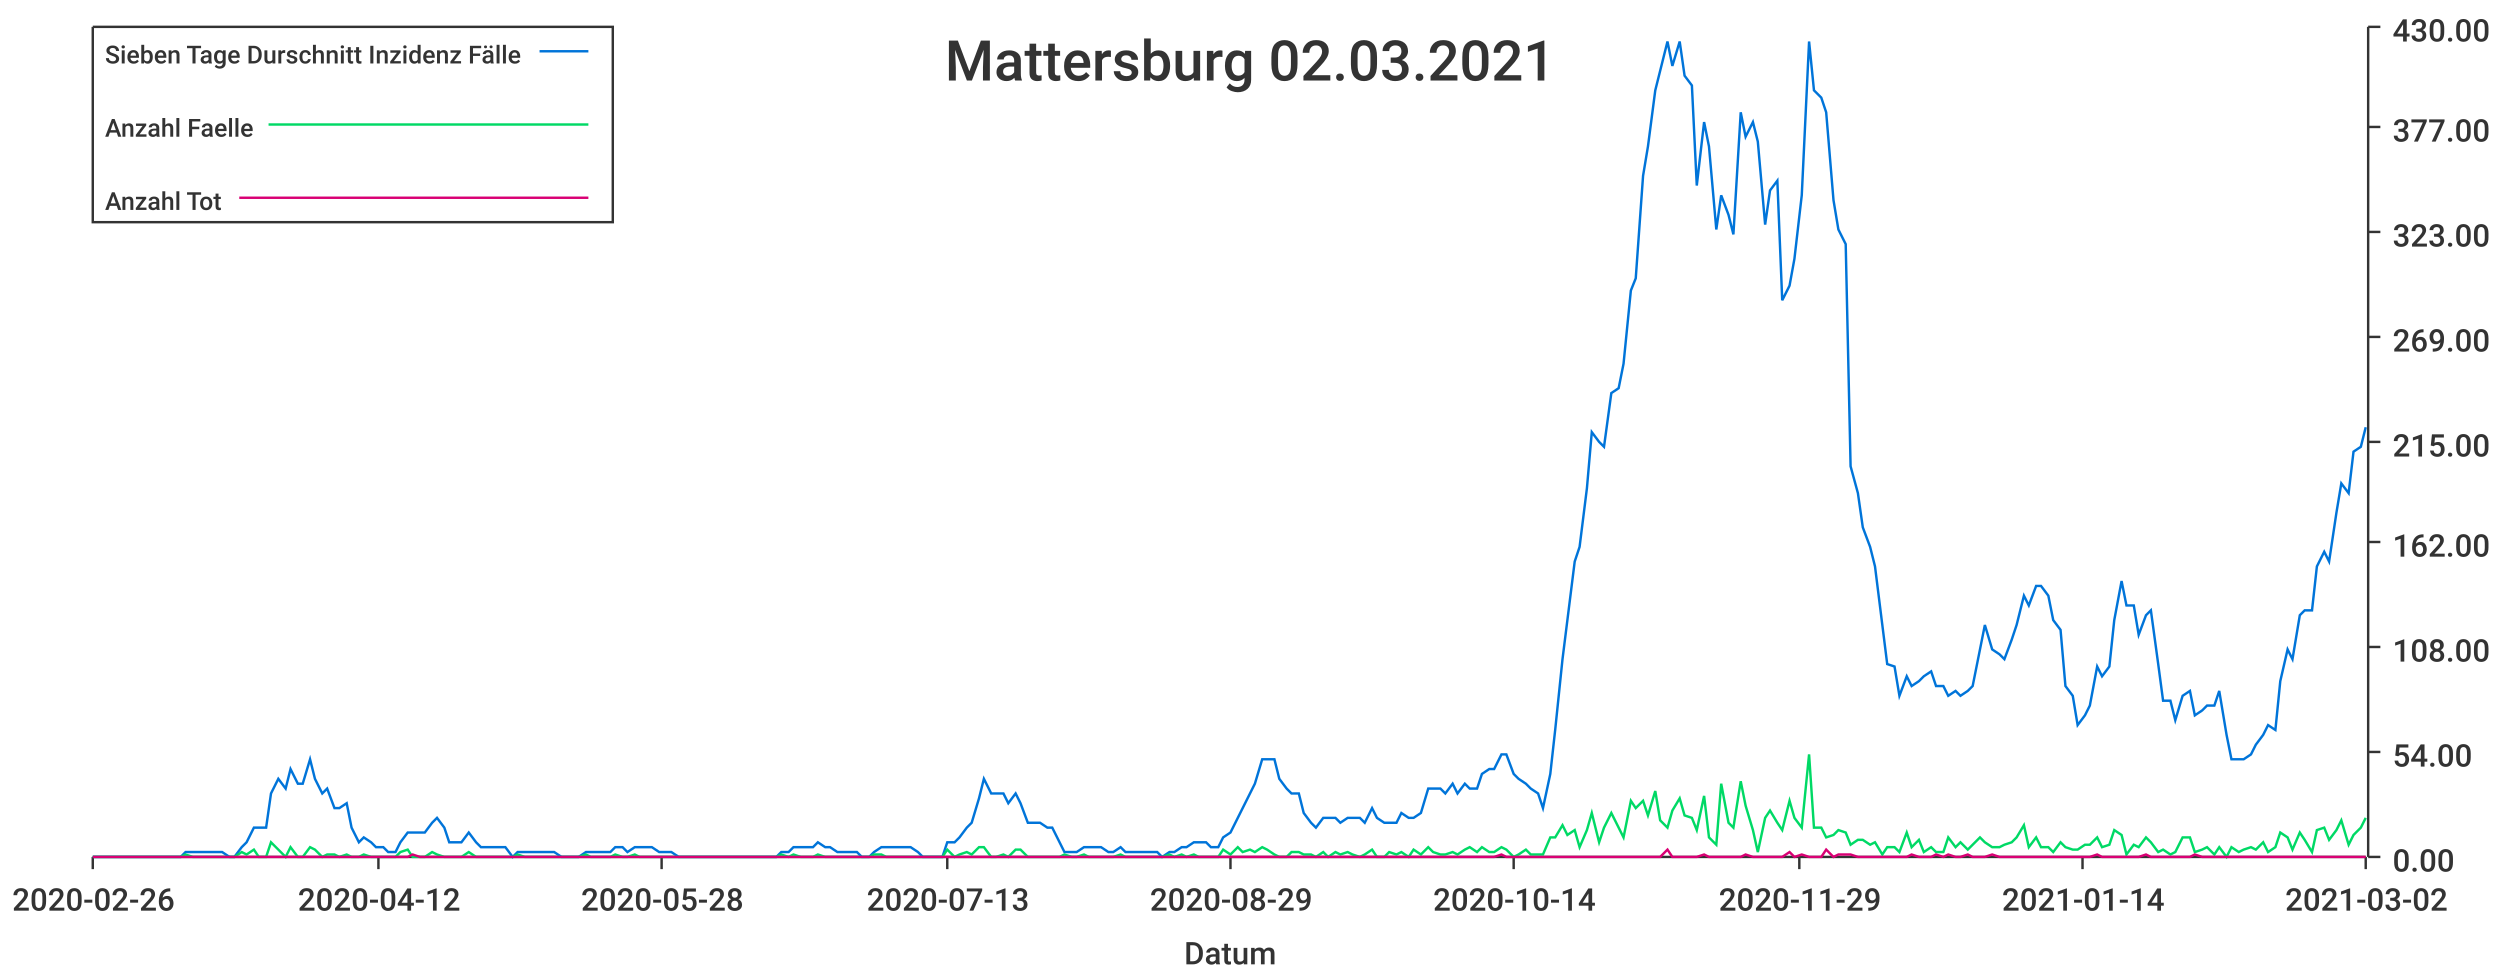
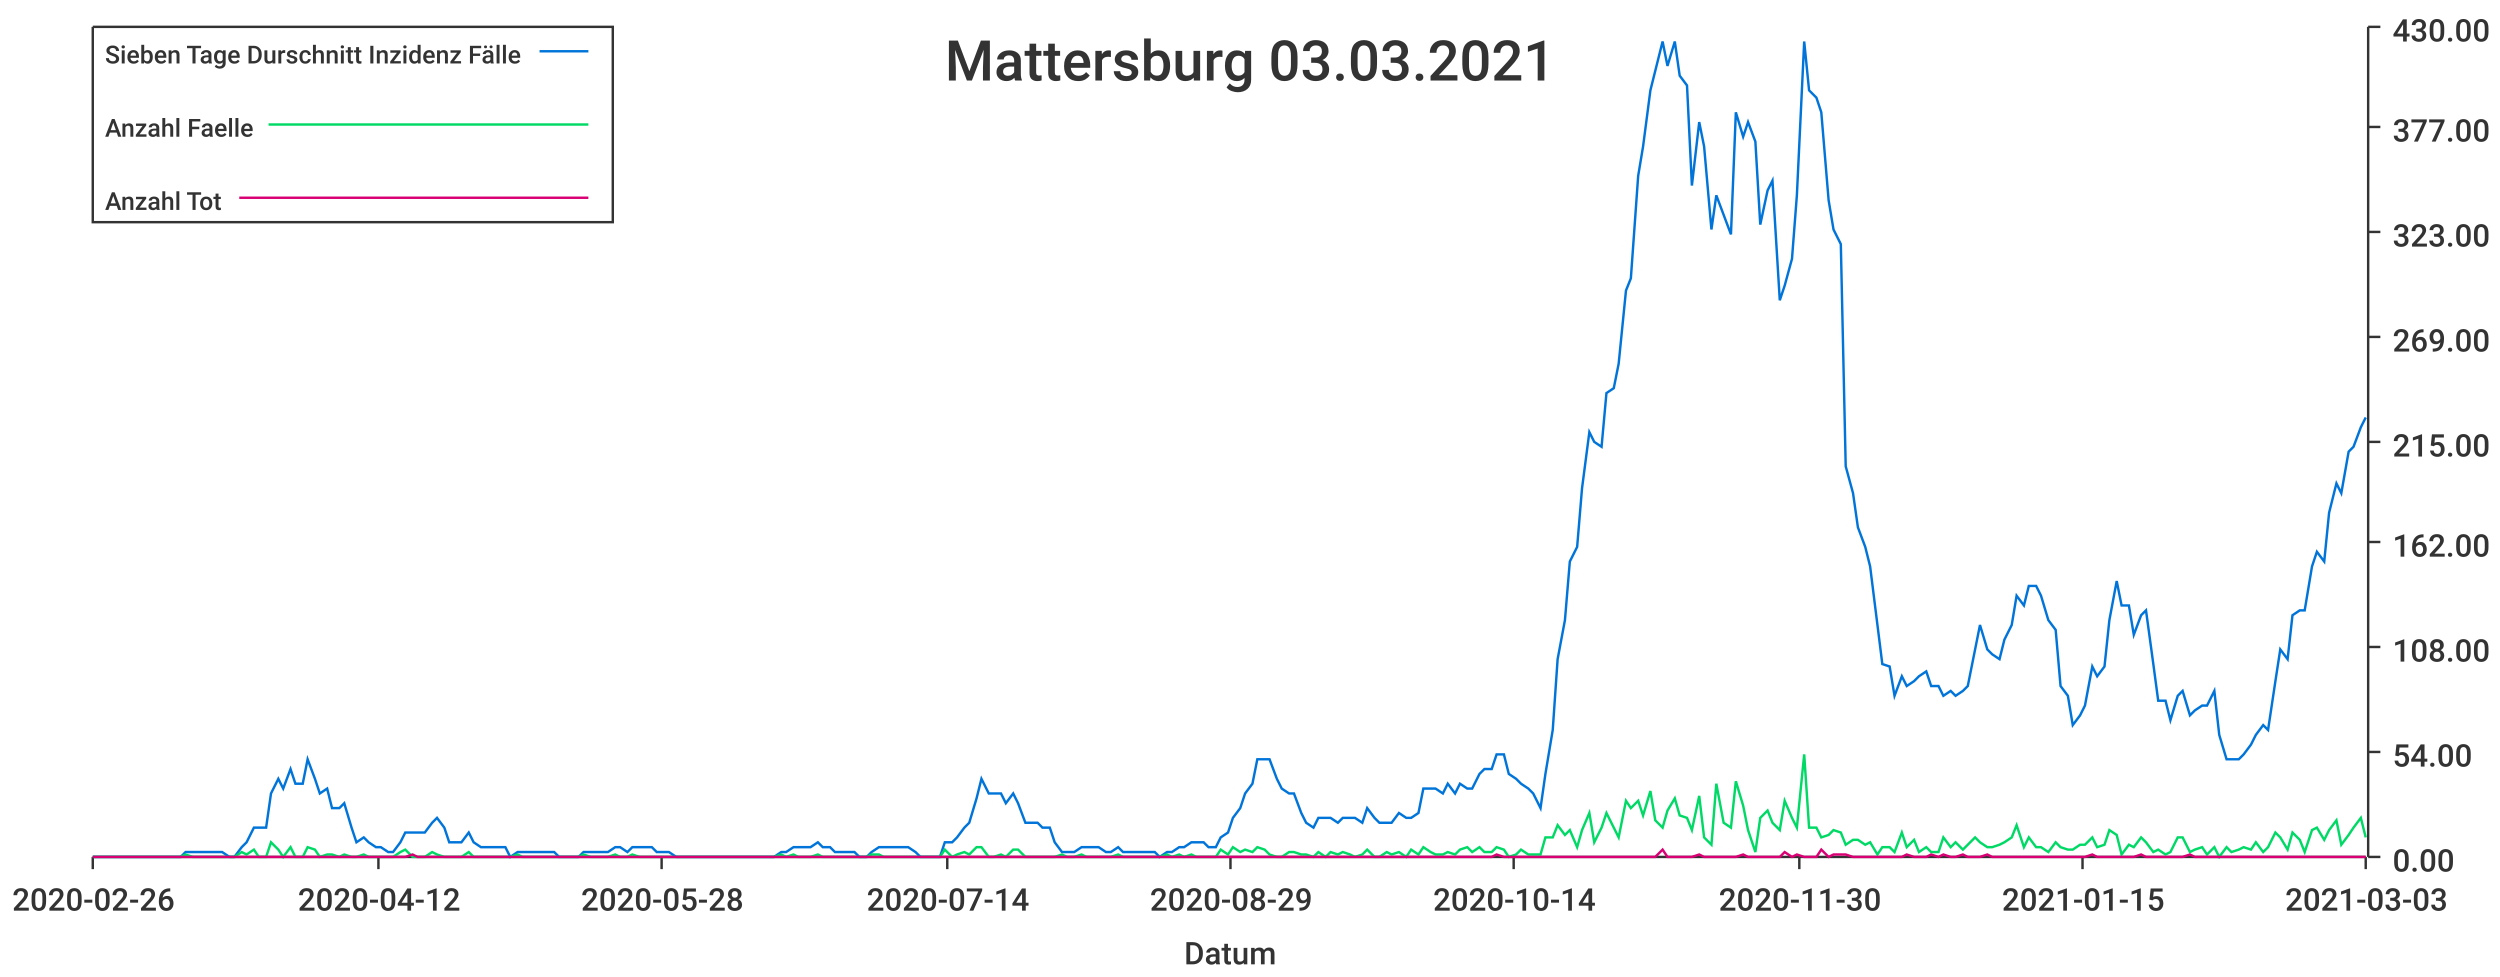
<svg xmlns="http://www.w3.org/2000/svg" width="1024" height="400">\n<path d="M 0 0 L 1024 0 L 1024 400 L 0 400 L 0 0" style="stroke-width:0;stroke:rgba(255,255,255,1.0);fill:rgba(255,255,255,1.0)" />
  <path d="M 38 11 L 969 11 L 969 351 L 38 351 L 38 11" style="stroke-width:0;stroke:rgba(255,255,255,1.0);fill:rgba(255,255,255,1.0)" />
  <path d="M 38 351 L 969 351" style="stroke-width:1;stroke:rgba(51,51,51,1.0);fill:none" />
  <path d="M 38 351 L 38 356" style="stroke-width:1;stroke:rgba(51,51,51,1.0);fill:none" />
  <text x="5" y="373" style="stroke-width:0;stroke:none;fill:rgba(51,51,51,1.0);font-size:12.8px;font-family:'Roboto Medium',sans-serif">2020-02-26</text>
  <path d="M 155 351 L 155 356" style="stroke-width:1;stroke:rgba(51,51,51,1.0);fill:none" />
  <text x="122" y="373" style="stroke-width:0;stroke:none;fill:rgba(51,51,51,1.0);font-size:12.8px;font-family:'Roboto Medium',sans-serif">2020-04-12</text>
  <path d="M 271 351 L 271 356" style="stroke-width:1;stroke:rgba(51,51,51,1.0);fill:none" />
  <text x="238" y="373" style="stroke-width:0;stroke:none;fill:rgba(51,51,51,1.0);font-size:12.8px;font-family:'Roboto Medium',sans-serif">2020-05-28</text>
  <path d="M 388 351 L 388 356" style="stroke-width:1;stroke:rgba(51,51,51,1.0);fill:none" />
-   <text x="355" y="373" style="stroke-width:0;stroke:none;fill:rgba(51,51,51,1.0);font-size:12.8px;font-family:'Roboto Medium',sans-serif">2020-07-13</text>
+   <text x="355" y="373" style="stroke-width:0;stroke:none;fill:rgba(51,51,51,1.0);font-size:12.8px;font-family:'Roboto Medium',sans-serif">2020-07-14</text>
  <path d="M 504 351 L 504 356" style="stroke-width:1;stroke:rgba(51,51,51,1.0);fill:none" />
  <text x="471" y="373" style="stroke-width:0;stroke:none;fill:rgba(51,51,51,1.0);font-size:12.8px;font-family:'Roboto Medium',sans-serif">2020-08-29</text>
  <path d="M 620 351 L 620 356" style="stroke-width:1;stroke:rgba(51,51,51,1.0);fill:none" />
  <text x="587" y="373" style="stroke-width:0;stroke:none;fill:rgba(51,51,51,1.0);font-size:12.8px;font-family:'Roboto Medium',sans-serif">2020-10-14</text>
  <path d="M 737 351 L 737 356" style="stroke-width:1;stroke:rgba(51,51,51,1.0);fill:none" />
-   <text x="704" y="373" style="stroke-width:0;stroke:none;fill:rgba(51,51,51,1.0);font-size:12.8px;font-family:'Roboto Medium',sans-serif">2020-11-29</text>
+   <text x="704" y="373" style="stroke-width:0;stroke:none;fill:rgba(51,51,51,1.0);font-size:12.8px;font-family:'Roboto Medium',sans-serif">2020-11-30</text>
  <path d="M 853 351 L 853 356" style="stroke-width:1;stroke:rgba(51,51,51,1.0);fill:none" />
-   <text x="820" y="373" style="stroke-width:0;stroke:none;fill:rgba(51,51,51,1.0);font-size:12.8px;font-family:'Roboto Medium',sans-serif">2021-01-14</text>
+   <text x="820" y="373" style="stroke-width:0;stroke:none;fill:rgba(51,51,51,1.0);font-size:12.8px;font-family:'Roboto Medium',sans-serif">2021-01-15</text>
  <path d="M 969 351 L 969 356" style="stroke-width:1;stroke:rgba(51,51,51,1.0);fill:none" />
-   <text x="936" y="373" style="stroke-width:0;stroke:none;fill:rgba(51,51,51,1.0);font-size:12.8px;font-family:'Roboto Medium',sans-serif">2021-03-02</text>
+   <text x="936" y="373" style="stroke-width:0;stroke:none;fill:rgba(51,51,51,1.0);font-size:12.8px;font-family:'Roboto Medium',sans-serif">2021-03-03</text>
  <text x="485" y="395" style="stroke-width:0;stroke:none;fill:rgba(51,51,51,1.0);font-size:12.8px;font-family:'Roboto Medium',sans-serif">Datum</text>
  <path d="M 970 351 L 970 11" style="stroke-width:1;stroke:rgba(51,51,51,1.0);fill:none" />
  <path d="M 970 351 L 975 351" style="stroke-width:1;stroke:rgba(51,51,51,1.0);fill:none" />
  <text x="980" y="357" style="stroke-width:0;stroke:none;fill:rgba(51,51,51,1.0);font-size:12.8px;font-family:'Roboto Medium',sans-serif">0.00</text>
  <path d="M 970 308 L 975 308" style="stroke-width:1;stroke:rgba(51,51,51,1.0);fill:none" />
  <text x="980" y="314" style="stroke-width:0;stroke:none;fill:rgba(51,51,51,1.0);font-size:12.8px;font-family:'Roboto Medium',sans-serif">54.00</text>
  <path d="M 970 265 L 975 265" style="stroke-width:1;stroke:rgba(51,51,51,1.0);fill:none" />
  <text x="980" y="271" style="stroke-width:0;stroke:none;fill:rgba(51,51,51,1.0);font-size:12.8px;font-family:'Roboto Medium',sans-serif">108.00</text>
  <path d="M 970 222 L 975 222" style="stroke-width:1;stroke:rgba(51,51,51,1.0);fill:none" />
  <text x="980" y="228" style="stroke-width:0;stroke:none;fill:rgba(51,51,51,1.0);font-size:12.8px;font-family:'Roboto Medium',sans-serif">162.00</text>
  <path d="M 970 181 L 975 181" style="stroke-width:1;stroke:rgba(51,51,51,1.0);fill:none" />
  <text x="980" y="187" style="stroke-width:0;stroke:none;fill:rgba(51,51,51,1.0);font-size:12.8px;font-family:'Roboto Medium',sans-serif">215.00</text>
  <path d="M 970 138 L 975 138" style="stroke-width:1;stroke:rgba(51,51,51,1.0);fill:none" />
  <text x="980" y="144" style="stroke-width:0;stroke:none;fill:rgba(51,51,51,1.0);font-size:12.8px;font-family:'Roboto Medium',sans-serif">269.00</text>
  <path d="M 970 95 L 975 95" style="stroke-width:1;stroke:rgba(51,51,51,1.0);fill:none" />
  <text x="980" y="101" style="stroke-width:0;stroke:none;fill:rgba(51,51,51,1.0);font-size:12.8px;font-family:'Roboto Medium',sans-serif">323.00</text>
  <path d="M 970 52 L 975 52" style="stroke-width:1;stroke:rgba(51,51,51,1.0);fill:none" />
  <text x="980" y="58" style="stroke-width:0;stroke:none;fill:rgba(51,51,51,1.0);font-size:12.8px;font-family:'Roboto Medium',sans-serif">377.00</text>
  <path d="M 970 11 L 975 11" style="stroke-width:1;stroke:rgba(51,51,51,1.0);fill:none" />
  <text x="980" y="17" style="stroke-width:0;stroke:none;fill:rgba(51,51,51,1.0);font-size:12.8px;font-family:'Roboto Medium',sans-serif">430.00</text>
-   <path d="M 38 351 L 41 351 L 44 351 L 46 351 L 49 351 L 51 351 L 54 351 L 56 351 L 59 351 L 61 351 L 64 351 L 66 351 L 69 351 L 71 351 L 74 351 L 76 349 L 79 349 L 81 349 L 84 349 L 86 349 L 89 349 L 91 349 L 94 351 L 96 351 L 99 347 L 101 345 L 104 339 L 106 339 L 109 339 L 111 325 L 114 319 L 117 323 L 119 315 L 122 321 L 124 321 L 127 311 L 129 319 L 132 325 L 134 323 L 137 331 L 139 331 L 142 329 L 144 339 L 147 345 L 149 343 L 152 345 L 154 347 L 157 347 L 159 349 L 162 349 L 164 345 L 167 341 L 169 341 L 172 341 L 174 341 L 177 337 L 179 335 L 182 339 L 184 345 L 187 345 L 189 345 L 192 341 L 195 345 L 197 347 L 200 347 L 202 347 L 205 347 L 207 347 L 210 351 L 212 349 L 215 349 L 217 349 L 220 349 L 222 349 L 225 349 L 227 349 L 230 351 L 232 351 L 235 351 L 237 351 L 240 349 L 242 349 L 245 349 L 247 349 L 250 349 L 252 347 L 255 347 L 257 349 L 260 347 L 262 347 L 265 347 L 267 347 L 270 349 L 273 349 L 275 349 L 278 351 L 280 351 L 283 351 L 285 351 L 288 351 L 290 351 L 293 351 L 295 351 L 298 351 L 300 351 L 303 351 L 305 351 L 308 351 L 310 351 L 313 351 L 315 351 L 318 351 L 320 349 L 323 349 L 325 347 L 328 347 L 330 347 L 333 347 L 335 345 L 338 347 L 340 347 L 343 349 L 345 349 L 348 349 L 351 349 L 353 351 L 356 351 L 358 349 L 361 347 L 363 347 L 366 347 L 368 347 L 371 347 L 373 347 L 376 349 L 378 351 L 381 351 L 383 351 L 386 351 L 388 345 L 391 345 L 393 343 L 396 339 L 398 337 L 401 327 L 403 319 L 406 325 L 408 325 L 411 325 L 413 329 L 416 325 L 418 329 L 421 337 L 423 337 L 426 337 L 429 339 L 431 339 L 434 345 L 436 349 L 439 349 L 441 349 L 444 347 L 446 347 L 449 347 L 451 347 L 454 349 L 456 349 L 459 347 L 461 349 L 464 349 L 466 349 L 469 349 L 471 349 L 474 349 L 476 351 L 479 349 L 481 349 L 484 347 L 486 347 L 489 345 L 491 345 L 494 345 L 496 347 L 499 347 L 501 343 L 504 341 L 507 335 L 509 331 L 512 325 L 514 321 L 517 311 L 519 311 L 522 311 L 524 319 L 527 323 L 529 325 L 532 325 L 534 333 L 537 337 L 539 339 L 542 335 L 544 335 L 547 335 L 549 337 L 552 335 L 554 335 L 557 335 L 559 337 L 562 331 L 564 335 L 567 337 L 569 337 L 572 337 L 574 333 L 577 335 L 579 335 L 582 333 L 585 323 L 587 323 L 590 323 L 592 325 L 595 321 L 597 325 L 600 321 L 602 323 L 605 323 L 607 317 L 610 315 L 612 315 L 615 309 L 617 309 L 620 317 L 622 319 L 625 321 L 627 323 L 630 325 L 632 331 L 635 317 L 637 299 L 640 270 L 642 254 L 645 230 L 647 224 L 650 200 L 652 177 L 655 181 L 657 183 L 660 161 L 663 159 L 665 149 L 668 119 L 670 114 L 673 72 L 675 60 L 678 37 L 680 29 L 683 17 L 685 27 L 688 17 L 690 31 L 693 35 L 695 76 L 698 50 L 700 60 L 703 94 L 705 80 L 708 88 L 710 96 L 713 46 L 715 56 L 718 50 L 720 58 L 723 92 L 725 78 L 728 74 L 730 123 L 733 117 L 735 106 L 738 80 L 741 17 L 743 37 L 746 40 L 748 46 L 751 82 L 753 94 L 756 100 L 758 191 L 761 202 L 763 216 L 766 224 L 768 232 L 771 256 L 773 272 L 776 273 L 778 285 L 781 277 L 783 281 L 786 279 L 788 277 L 791 275 L 793 281 L 796 281 L 798 285 L 801 283 L 803 285 L 806 283 L 808 281 L 811 266 L 813 256 L 816 266 L 819 268 L 821 270 L 824 262 L 826 256 L 829 244 L 831 248 L 834 240 L 836 240 L 839 244 L 841 254 L 844 258 L 846 281 L 849 285 L 851 297 L 854 293 L 856 289 L 859 273 L 861 277 L 864 273 L 866 254 L 869 238 L 871 248 L 874 248 L 876 260 L 879 252 L 881 250 L 884 272 L 886 287 L 889 287 L 891 295 L 894 285 L 897 283 L 899 293 L 902 291 L 904 289 L 907 289 L 909 283 L 912 301 L 914 311 L 917 311 L 919 311 L 922 309 L 924 305 L 927 301 L 929 297 L 932 299 L 934 279 L 937 266 L 939 270 L 942 252 L 944 250 L 947 250 L 949 232 L 952 226 L 954 230 L 957 210 L 959 198 L 962 202 L 964 185 L 967 183 L 969 175" style="stroke-width:1;stroke:rgba(0,116,217,1.0);fill:none" />
-   <path d="M 38 351 L 41 351 L 44 351 L 46 351 L 49 351 L 51 351 L 54 351 L 56 351 L 59 351 L 61 351 L 64 351 L 66 351 L 69 351 L 71 351 L 74 351 L 76 350 L 79 351 L 81 351 L 84 351 L 86 351 L 89 351 L 91 351 L 94 351 L 96 351 L 99 349 L 101 350 L 104 348 L 106 351 L 109 351 L 111 345 L 114 348 L 117 351 L 119 347 L 122 351 L 124 351 L 127 347 L 129 348 L 132 351 L 134 350 L 137 350 L 139 351 L 142 350 L 144 351 L 147 351 L 149 350 L 152 351 L 154 351 L 157 351 L 159 351 L 162 351 L 164 349 L 167 348 L 169 351 L 172 351 L 174 351 L 177 349 L 179 350 L 182 351 L 184 351 L 187 351 L 189 351 L 192 349 L 195 351 L 197 351 L 200 351 L 202 351 L 205 351 L 207 351 L 210 351 L 212 350 L 215 351 L 217 351 L 220 351 L 222 351 L 225 351 L 227 351 L 230 351 L 232 351 L 235 351 L 237 351 L 240 350 L 242 351 L 245 351 L 247 351 L 250 351 L 252 350 L 255 351 L 257 351 L 260 350 L 262 351 L 265 351 L 267 351 L 270 351 L 273 351 L 275 351 L 278 351 L 280 351 L 283 351 L 285 351 L 288 351 L 290 351 L 293 351 L 295 351 L 298 351 L 300 351 L 303 351 L 305 351 L 308 351 L 310 351 L 313 351 L 315 351 L 318 351 L 320 350 L 323 351 L 325 350 L 328 351 L 330 351 L 333 351 L 335 350 L 338 351 L 340 351 L 343 351 L 345 351 L 348 351 L 351 351 L 353 351 L 356 351 L 358 350 L 361 350 L 363 351 L 366 351 L 368 351 L 371 351 L 373 351 L 376 351 L 378 351 L 381 351 L 383 351 L 386 351 L 388 348 L 391 351 L 393 350 L 396 349 L 398 350 L 401 347 L 403 347 L 406 351 L 408 351 L 411 350 L 413 351 L 416 348 L 418 348 L 421 351 L 423 351 L 426 351 L 429 351 L 431 351 L 434 351 L 436 350 L 439 351 L 441 351 L 444 350 L 446 351 L 449 351 L 451 351 L 454 351 L 456 351 L 459 350 L 461 351 L 464 351 L 466 351 L 469 351 L 471 351 L 474 351 L 476 351 L 479 350 L 481 351 L 484 350 L 486 351 L 489 350 L 491 351 L 494 351 L 496 351 L 499 351 L 501 348 L 504 350 L 507 347 L 509 349 L 512 348 L 514 349 L 517 347 L 519 348 L 522 350 L 524 351 L 527 351 L 529 349 L 532 349 L 534 350 L 537 350 L 539 351 L 542 349 L 544 351 L 547 349 L 549 350 L 552 349 L 554 350 L 557 351 L 559 350 L 562 348 L 564 351 L 567 351 L 569 349 L 572 350 L 574 349 L 577 351 L 579 348 L 582 350 L 585 347 L 587 349 L 590 350 L 592 350 L 595 349 L 597 350 L 600 348 L 602 347 L 605 349 L 607 347 L 610 349 L 612 349 L 615 347 L 617 348 L 620 351 L 622 350 L 625 348 L 627 350 L 630 350 L 632 350 L 635 343 L 637 343 L 640 338 L 642 342 L 645 340 L 647 347 L 650 340 L 652 333 L 655 345 L 657 339 L 660 333 L 663 339 L 665 343 L 668 328 L 670 331 L 673 328 L 675 334 L 678 324 L 680 336 L 683 339 L 685 332 L 688 327 L 690 334 L 693 335 L 695 340 L 698 326 L 700 343 L 703 346 L 705 321 L 708 337 L 710 339 L 713 320 L 715 330 L 718 340 L 720 349 L 723 335 L 725 332 L 728 337 L 730 340 L 733 328 L 735 335 L 738 339 L 741 309 L 743 339 L 746 339 L 748 343 L 751 342 L 753 340 L 756 341 L 758 346 L 761 344 L 763 344 L 766 346 L 768 345 L 771 350 L 773 347 L 776 347 L 778 349 L 781 341 L 783 347 L 786 344 L 788 349 L 791 347 L 793 349 L 796 349 L 798 343 L 801 347 L 803 345 L 806 348 L 808 346 L 811 343 L 813 345 L 816 347 L 819 347 L 821 346 L 824 345 L 826 343 L 829 338 L 831 347 L 834 343 L 836 347 L 839 347 L 841 349 L 844 345 L 846 347 L 849 348 L 851 348 L 854 346 L 856 346 L 859 343 L 861 347 L 864 346 L 866 340 L 869 342 L 871 350 L 874 346 L 876 347 L 879 343 L 881 345 L 884 349 L 886 348 L 889 350 L 891 349 L 894 343 L 897 343 L 899 349 L 902 348 L 904 347 L 907 350 L 909 347 L 912 351 L 914 347 L 917 349 L 919 348 L 922 347 L 924 348 L 927 345 L 929 349 L 932 347 L 934 341 L 937 343 L 939 348 L 942 341 L 944 344 L 947 349 L 949 340 L 952 339 L 954 344 L 957 340 L 959 336 L 962 346 L 964 342 L 967 339 L 969 335" style="stroke-width:1;stroke:rgba(0,217,101,1.0);fill:none" />
-   <path d="M 38 351 L 41 351 L 44 351 L 46 351 L 49 351 L 51 351 L 54 351 L 56 351 L 59 351 L 61 351 L 64 351 L 66 351 L 69 351 L 71 351 L 74 351 L 76 351 L 79 351 L 81 351 L 84 351 L 86 351 L 89 351 L 91 351 L 94 351 L 96 351 L 99 351 L 101 351 L 104 351 L 106 351 L 109 351 L 111 351 L 114 351 L 117 351 L 119 351 L 122 351 L 124 351 L 127 351 L 129 351 L 132 351 L 134 351 L 137 351 L 139 351 L 142 351 L 144 351 L 147 351 L 149 351 L 152 351 L 154 351 L 157 351 L 159 351 L 162 351 L 164 351 L 167 351 L 169 350 L 172 351 L 174 351 L 177 351 L 179 351 L 182 351 L 184 351 L 187 351 L 189 351 L 192 351 L 195 351 L 197 351 L 200 351 L 202 351 L 205 351 L 207 351 L 210 351 L 212 351 L 215 351 L 217 351 L 220 351 L 222 351 L 225 351 L 227 351 L 230 351 L 232 351 L 235 351 L 237 351 L 240 351 L 242 351 L 245 351 L 247 351 L 250 351 L 252 351 L 255 351 L 257 351 L 260 351 L 262 351 L 265 351 L 267 351 L 270 351 L 273 351 L 275 351 L 278 351 L 280 351 L 283 351 L 285 351 L 288 351 L 290 351 L 293 351 L 295 351 L 298 351 L 300 351 L 303 351 L 305 351 L 308 351 L 310 351 L 313 351 L 315 351 L 318 351 L 320 351 L 323 351 L 325 351 L 328 351 L 330 351 L 333 351 L 335 351 L 338 351 L 340 351 L 343 351 L 345 351 L 348 351 L 351 351 L 353 351 L 356 351 L 358 351 L 361 351 L 363 351 L 366 351 L 368 351 L 371 351 L 373 351 L 376 351 L 378 351 L 381 351 L 383 351 L 386 351 L 388 351 L 391 351 L 393 351 L 396 351 L 398 351 L 401 351 L 403 351 L 406 351 L 408 351 L 411 351 L 413 351 L 416 351 L 418 351 L 421 351 L 423 351 L 426 351 L 429 351 L 431 351 L 434 351 L 436 351 L 439 351 L 441 351 L 444 351 L 446 351 L 449 351 L 451 351 L 454 351 L 456 351 L 459 351 L 461 351 L 464 351 L 466 351 L 469 351 L 471 351 L 474 351 L 476 351 L 479 351 L 481 351 L 484 351 L 486 351 L 489 351 L 491 351 L 494 351 L 496 351 L 499 351 L 501 351 L 504 351 L 507 351 L 509 351 L 512 351 L 514 351 L 517 351 L 519 351 L 522 351 L 524 351 L 527 351 L 529 351 L 532 351 L 534 351 L 537 351 L 539 351 L 542 351 L 544 351 L 547 351 L 549 351 L 552 351 L 554 351 L 557 351 L 559 351 L 562 351 L 564 351 L 567 351 L 569 351 L 572 351 L 574 351 L 577 351 L 579 351 L 582 351 L 585 351 L 587 351 L 590 351 L 592 351 L 595 351 L 597 351 L 600 351 L 602 351 L 605 351 L 607 351 L 610 351 L 612 351 L 615 350 L 617 351 L 620 351 L 622 351 L 625 351 L 627 351 L 630 351 L 632 351 L 635 351 L 637 351 L 640 351 L 642 351 L 645 351 L 647 351 L 650 351 L 652 351 L 655 351 L 657 351 L 660 351 L 663 351 L 665 351 L 668 351 L 670 351 L 673 351 L 675 351 L 678 351 L 680 351 L 683 348 L 685 351 L 688 351 L 690 351 L 693 351 L 695 351 L 698 350 L 700 351 L 703 351 L 705 351 L 708 351 L 710 351 L 713 351 L 715 350 L 718 351 L 720 351 L 723 351 L 725 351 L 728 351 L 730 351 L 733 349 L 735 351 L 738 350 L 741 351 L 743 351 L 746 351 L 748 348 L 751 351 L 753 350 L 756 350 L 758 350 L 761 351 L 763 351 L 766 351 L 768 351 L 771 351 L 773 351 L 776 351 L 778 351 L 781 351 L 783 350 L 786 351 L 788 351 L 791 351 L 793 350 L 796 351 L 798 350 L 801 351 L 803 351 L 806 350 L 808 351 L 811 351 L 813 351 L 816 350 L 819 351 L 821 351 L 824 351 L 826 351 L 829 351 L 831 351 L 834 351 L 836 351 L 839 351 L 841 351 L 844 351 L 846 351 L 849 351 L 851 351 L 854 351 L 856 351 L 859 350 L 861 351 L 864 351 L 866 351 L 869 351 L 871 351 L 874 351 L 876 351 L 879 350 L 881 351 L 884 351 L 886 351 L 889 351 L 891 351 L 894 351 L 897 351 L 899 350 L 902 351 L 904 351 L 907 351 L 909 351 L 912 351 L 914 351 L 917 351 L 919 351 L 922 351 L 924 351 L 927 351 L 929 351 L 932 351 L 934 351 L 937 351 L 939 351 L 942 351 L 944 351 L 947 351 L 949 351 L 952 351 L 954 351 L 957 351 L 959 351 L 962 351 L 964 351 L 967 351 L 969 351" style="stroke-width:1;stroke:rgba(217,0,116,1.0);fill:none" />
-   <text x="387" y="33" style="stroke-width:0;stroke:none;fill:rgba(51,51,51,1.0);font-size:23.0px;font-family:'Roboto Medium',sans-serif">Mattersburg 02.03.2021</text>
+   <path d="M 38 351 L 41 351 L 44 351 L 46 351 L 49 351 L 51 351 L 54 351 L 56 351 L 59 351 L 61 351 L 64 351 L 66 351 L 69 351 L 71 351 L 74 351 L 76 349 L 79 349 L 81 349 L 84 349 L 86 349 L 89 349 L 91 349 L 94 351 L 96 351 L 99 347 L 101 345 L 104 339 L 106 339 L 109 339 L 111 325 L 114 319 L 116 323 L 119 315 L 121 321 L 124 321 L 126 311 L 129 319 L 131 325 L 134 323 L 136 331 L 139 331 L 141 329 L 144 339 L 146 345 L 149 343 L 151 345 L 154 347 L 156 347 L 159 349 L 161 349 L 164 345 L 166 341 L 169 341 L 171 341 L 174 341 L 177 337 L 179 335 L 182 339 L 184 345 L 187 345 L 189 345 L 192 341 L 194 345 L 197 347 L 199 347 L 202 347 L 204 347 L 207 347 L 209 351 L 212 349 L 214 349 L 217 349 L 219 349 L 222 349 L 224 349 L 227 349 L 229 351 L 232 351 L 234 351 L 237 351 L 239 349 L 242 349 L 244 349 L 247 349 L 249 349 L 252 347 L 254 347 L 257 349 L 259 347 L 262 347 L 264 347 L 267 347 L 269 349 L 272 349 L 274 349 L 277 351 L 279 351 L 282 351 L 284 351 L 287 351 L 289 351 L 292 351 L 294 351 L 297 351 L 299 351 L 302 351 L 304 351 L 307 351 L 310 351 L 312 351 L 315 351 L 317 351 L 320 349 L 322 349 L 325 347 L 327 347 L 330 347 L 332 347 L 335 345 L 337 347 L 340 347 L 342 349 L 345 349 L 347 349 L 350 349 L 352 351 L 355 351 L 357 349 L 360 347 L 362 347 L 365 347 L 367 347 L 370 347 L 372 347 L 375 349 L 377 351 L 380 351 L 382 351 L 385 351 L 387 345 L 390 345 L 392 343 L 395 339 L 397 337 L 400 327 L 402 319 L 405 325 L 407 325 L 410 325 L 412 329 L 415 325 L 417 329 L 420 337 L 422 337 L 425 337 L 427 339 L 430 339 L 432 345 L 435 349 L 437 349 L 440 349 L 443 347 L 445 347 L 448 347 L 450 347 L 453 349 L 455 349 L 458 347 L 460 349 L 463 349 L 465 349 L 468 349 L 470 349 L 473 349 L 475 351 L 478 349 L 480 349 L 483 347 L 485 347 L 488 345 L 490 345 L 493 345 L 495 347 L 498 347 L 500 343 L 503 341 L 505 335 L 508 331 L 510 325 L 513 321 L 515 311 L 518 311 L 520 311 L 523 319 L 525 323 L 528 325 L 530 325 L 533 333 L 535 337 L 538 339 L 540 335 L 543 335 L 545 335 L 548 337 L 550 335 L 553 335 L 555 335 L 558 337 L 560 331 L 563 335 L 565 337 L 568 337 L 570 337 L 573 333 L 576 335 L 578 335 L 581 333 L 583 323 L 586 323 L 588 323 L 591 325 L 593 321 L 596 325 L 598 321 L 601 323 L 603 323 L 606 317 L 608 315 L 611 315 L 613 309 L 616 309 L 618 317 L 621 319 L 623 321 L 626 323 L 628 325 L 631 331 L 633 317 L 636 299 L 638 270 L 641 254 L 643 230 L 646 224 L 648 200 L 651 177 L 653 181 L 656 183 L 658 161 L 661 159 L 663 149 L 666 119 L 668 114 L 671 72 L 673 60 L 676 37 L 678 29 L 681 17 L 683 27 L 686 17 L 688 31 L 691 35 L 693 76 L 696 50 L 698 60 L 701 94 L 703 80 L 706 88 L 709 96 L 711 46 L 714 56 L 716 50 L 719 58 L 721 92 L 724 78 L 726 74 L 729 123 L 731 117 L 734 106 L 736 80 L 739 17 L 741 37 L 744 40 L 746 46 L 749 82 L 751 94 L 754 100 L 756 191 L 759 202 L 761 216 L 764 224 L 766 232 L 769 256 L 771 272 L 774 273 L 776 285 L 779 277 L 781 281 L 784 279 L 786 277 L 789 275 L 791 281 L 794 281 L 796 285 L 799 283 L 801 285 L 804 283 L 806 281 L 809 266 L 811 256 L 814 266 L 816 268 L 819 270 L 821 262 L 824 256 L 826 244 L 829 248 L 831 240 L 834 240 L 836 244 L 839 254 L 842 258 L 844 281 L 847 285 L 849 297 L 852 293 L 854 289 L 857 273 L 859 277 L 862 273 L 864 254 L 867 238 L 869 248 L 872 248 L 874 260 L 877 252 L 879 250 L 882 272 L 884 287 L 887 287 L 889 295 L 892 285 L 894 283 L 897 293 L 899 291 L 902 289 L 904 289 L 907 283 L 909 301 L 912 311 L 914 311 L 917 311 L 919 309 L 922 305 L 924 301 L 927 297 L 929 299 L 932 279 L 934 266 L 937 270 L 939 252 L 942 250 L 944 250 L 947 232 L 949 226 L 952 230 L 954 210 L 957 198 L 959 202 L 962 185 L 964 183 L 967 175 L 969 171" style="stroke-width:1;stroke:rgba(0,116,217,1.0);fill:none" />
+   <path d="M 38 351 L 41 351 L 44 351 L 46 351 L 49 351 L 51 351 L 54 351 L 56 351 L 59 351 L 61 351 L 64 351 L 66 351 L 69 351 L 71 351 L 74 351 L 76 350 L 79 351 L 81 351 L 84 351 L 86 351 L 89 351 L 91 351 L 94 351 L 96 351 L 99 349 L 101 350 L 104 348 L 106 351 L 109 351 L 111 345 L 114 348 L 116 351 L 119 347 L 121 351 L 124 351 L 126 347 L 129 348 L 131 351 L 134 350 L 136 350 L 139 351 L 141 350 L 144 351 L 146 351 L 149 350 L 151 351 L 154 351 L 156 351 L 159 351 L 161 351 L 164 349 L 166 348 L 169 351 L 171 351 L 174 351 L 177 349 L 179 350 L 182 351 L 184 351 L 187 351 L 189 351 L 192 349 L 194 351 L 197 351 L 199 351 L 202 351 L 204 351 L 207 351 L 209 351 L 212 350 L 214 351 L 217 351 L 219 351 L 222 351 L 224 351 L 227 351 L 229 351 L 232 351 L 234 351 L 237 351 L 239 350 L 242 351 L 244 351 L 247 351 L 249 351 L 252 350 L 254 351 L 257 351 L 259 350 L 262 351 L 264 351 L 267 351 L 269 351 L 272 351 L 274 351 L 277 351 L 279 351 L 282 351 L 284 351 L 287 351 L 289 351 L 292 351 L 294 351 L 297 351 L 299 351 L 302 351 L 304 351 L 307 351 L 310 351 L 312 351 L 315 351 L 317 351 L 320 350 L 322 351 L 325 350 L 327 351 L 330 351 L 332 351 L 335 350 L 337 351 L 340 351 L 342 351 L 345 351 L 347 351 L 350 351 L 352 351 L 355 351 L 357 350 L 360 350 L 362 351 L 365 351 L 367 351 L 370 351 L 372 351 L 375 351 L 377 351 L 380 351 L 382 351 L 385 351 L 387 348 L 390 351 L 392 350 L 395 349 L 397 350 L 400 347 L 402 347 L 405 351 L 407 351 L 410 350 L 412 351 L 415 348 L 417 348 L 420 351 L 422 351 L 425 351 L 427 351 L 430 351 L 432 351 L 435 350 L 437 351 L 440 351 L 443 350 L 445 351 L 448 351 L 450 351 L 453 351 L 455 351 L 458 350 L 460 351 L 463 351 L 465 351 L 468 351 L 470 351 L 473 351 L 475 351 L 478 350 L 480 351 L 483 350 L 485 351 L 488 350 L 490 351 L 493 351 L 495 351 L 498 351 L 500 348 L 503 350 L 505 347 L 508 349 L 510 348 L 513 349 L 515 347 L 518 348 L 520 350 L 523 351 L 525 351 L 528 349 L 530 349 L 533 350 L 535 350 L 538 351 L 540 349 L 543 351 L 545 349 L 548 350 L 550 349 L 553 350 L 555 351 L 558 350 L 560 348 L 563 351 L 565 351 L 568 349 L 570 350 L 573 349 L 576 351 L 578 348 L 581 350 L 583 347 L 586 349 L 588 350 L 591 350 L 593 349 L 596 350 L 598 348 L 601 347 L 603 349 L 606 347 L 608 349 L 611 349 L 613 347 L 616 348 L 618 351 L 621 350 L 623 348 L 626 350 L 628 350 L 631 350 L 633 343 L 636 343 L 638 338 L 641 342 L 643 340 L 646 347 L 648 340 L 651 333 L 653 345 L 656 339 L 658 333 L 661 339 L 663 343 L 666 328 L 668 331 L 671 328 L 673 334 L 676 324 L 678 336 L 681 339 L 683 332 L 686 327 L 688 334 L 691 335 L 693 340 L 696 326 L 698 343 L 701 346 L 703 321 L 706 337 L 709 339 L 711 320 L 714 330 L 716 340 L 719 349 L 721 335 L 724 332 L 726 337 L 729 340 L 731 328 L 734 335 L 736 339 L 739 309 L 741 339 L 744 339 L 746 343 L 749 342 L 751 340 L 754 341 L 756 346 L 759 344 L 761 344 L 764 346 L 766 345 L 769 350 L 771 347 L 774 347 L 776 349 L 779 341 L 781 347 L 784 344 L 786 349 L 789 347 L 791 349 L 794 349 L 796 343 L 799 347 L 801 345 L 804 348 L 806 346 L 809 343 L 811 345 L 814 347 L 816 347 L 819 346 L 821 345 L 824 343 L 826 338 L 829 347 L 831 343 L 834 347 L 836 347 L 839 349 L 842 345 L 844 347 L 847 348 L 849 348 L 852 346 L 854 346 L 857 343 L 859 347 L 862 346 L 864 340 L 867 342 L 869 350 L 872 346 L 874 347 L 877 343 L 879 345 L 882 349 L 884 348 L 887 350 L 889 349 L 892 343 L 894 343 L 897 349 L 899 348 L 902 347 L 904 350 L 907 347 L 909 351 L 912 347 L 914 349 L 917 348 L 919 347 L 922 348 L 924 345 L 927 349 L 929 347 L 932 341 L 934 343 L 937 348 L 939 341 L 942 344 L 944 349 L 947 340 L 949 339 L 952 344 L 954 340 L 957 336 L 959 346 L 962 342 L 964 339 L 967 335 L 969 343" style="stroke-width:1;stroke:rgba(0,217,101,1.0);fill:none" />
+   <path d="M 38 351 L 41 351 L 44 351 L 46 351 L 49 351 L 51 351 L 54 351 L 56 351 L 59 351 L 61 351 L 64 351 L 66 351 L 69 351 L 71 351 L 74 351 L 76 351 L 79 351 L 81 351 L 84 351 L 86 351 L 89 351 L 91 351 L 94 351 L 96 351 L 99 351 L 101 351 L 104 351 L 106 351 L 109 351 L 111 351 L 114 351 L 116 351 L 119 351 L 121 351 L 124 351 L 126 351 L 129 351 L 131 351 L 134 351 L 136 351 L 139 351 L 141 351 L 144 351 L 146 351 L 149 351 L 151 351 L 154 351 L 156 351 L 159 351 L 161 351 L 164 351 L 166 351 L 169 350 L 171 351 L 174 351 L 177 351 L 179 351 L 182 351 L 184 351 L 187 351 L 189 351 L 192 351 L 194 351 L 197 351 L 199 351 L 202 351 L 204 351 L 207 351 L 209 351 L 212 351 L 214 351 L 217 351 L 219 351 L 222 351 L 224 351 L 227 351 L 229 351 L 232 351 L 234 351 L 237 351 L 239 351 L 242 351 L 244 351 L 247 351 L 249 351 L 252 351 L 254 351 L 257 351 L 259 351 L 262 351 L 264 351 L 267 351 L 269 351 L 272 351 L 274 351 L 277 351 L 279 351 L 282 351 L 284 351 L 287 351 L 289 351 L 292 351 L 294 351 L 297 351 L 299 351 L 302 351 L 304 351 L 307 351 L 310 351 L 312 351 L 315 351 L 317 351 L 320 351 L 322 351 L 325 351 L 327 351 L 330 351 L 332 351 L 335 351 L 337 351 L 340 351 L 342 351 L 345 351 L 347 351 L 350 351 L 352 351 L 355 351 L 357 351 L 360 351 L 362 351 L 365 351 L 367 351 L 370 351 L 372 351 L 375 351 L 377 351 L 380 351 L 382 351 L 385 351 L 387 351 L 390 351 L 392 351 L 395 351 L 397 351 L 400 351 L 402 351 L 405 351 L 407 351 L 410 351 L 412 351 L 415 351 L 417 351 L 420 351 L 422 351 L 425 351 L 427 351 L 430 351 L 432 351 L 435 351 L 437 351 L 440 351 L 443 351 L 445 351 L 448 351 L 450 351 L 453 351 L 455 351 L 458 351 L 460 351 L 463 351 L 465 351 L 468 351 L 470 351 L 473 351 L 475 351 L 478 351 L 480 351 L 483 351 L 485 351 L 488 351 L 490 351 L 493 351 L 495 351 L 498 351 L 500 351 L 503 351 L 505 351 L 508 351 L 510 351 L 513 351 L 515 351 L 518 351 L 520 351 L 523 351 L 525 351 L 528 351 L 530 351 L 533 351 L 535 351 L 538 351 L 540 351 L 543 351 L 545 351 L 548 351 L 550 351 L 553 351 L 555 351 L 558 351 L 560 351 L 563 351 L 565 351 L 568 351 L 570 351 L 573 351 L 576 351 L 578 351 L 581 351 L 583 351 L 586 351 L 588 351 L 591 351 L 593 351 L 596 351 L 598 351 L 601 351 L 603 351 L 606 351 L 608 351 L 611 351 L 613 350 L 616 351 L 618 351 L 621 351 L 623 351 L 626 351 L 628 351 L 631 351 L 633 351 L 636 351 L 638 351 L 641 351 L 643 351 L 646 351 L 648 351 L 651 351 L 653 351 L 656 351 L 658 351 L 661 351 L 663 351 L 666 351 L 668 351 L 671 351 L 673 351 L 676 351 L 678 351 L 681 348 L 683 351 L 686 351 L 688 351 L 691 351 L 693 351 L 696 350 L 698 351 L 701 351 L 703 351 L 706 351 L 709 351 L 711 351 L 714 350 L 716 351 L 719 351 L 721 351 L 724 351 L 726 351 L 729 351 L 731 349 L 734 351 L 736 350 L 739 351 L 741 351 L 744 351 L 746 348 L 749 351 L 751 350 L 754 350 L 756 350 L 759 351 L 761 351 L 764 351 L 766 351 L 769 351 L 771 351 L 774 351 L 776 351 L 779 351 L 781 350 L 784 351 L 786 351 L 789 351 L 791 350 L 794 351 L 796 350 L 799 351 L 801 351 L 804 350 L 806 351 L 809 351 L 811 351 L 814 350 L 816 351 L 819 351 L 821 351 L 824 351 L 826 351 L 829 351 L 831 351 L 834 351 L 836 351 L 839 351 L 842 351 L 844 351 L 847 351 L 849 351 L 852 351 L 854 351 L 857 350 L 859 351 L 862 351 L 864 351 L 867 351 L 869 351 L 872 351 L 874 351 L 877 350 L 879 351 L 882 351 L 884 351 L 887 351 L 889 351 L 892 351 L 894 351 L 897 350 L 899 351 L 902 351 L 904 351 L 907 351 L 909 351 L 912 351 L 914 351 L 917 351 L 919 351 L 922 351 L 924 351 L 927 351 L 929 351 L 932 351 L 934 351 L 937 351 L 939 351 L 942 351 L 944 351 L 947 351 L 949 351 L 952 351 L 954 351 L 957 351 L 959 351 L 962 351 L 964 351 L 967 351 L 969 351" style="stroke-width:1;stroke:rgba(217,0,116,1.0);fill:none" />
+   <text x="387" y="33" style="stroke-width:0;stroke:none;fill:rgba(51,51,51,1.0);font-size:23.0px;font-family:'Roboto Medium',sans-serif">Mattersburg 03.03.2021</text>
  <path d="M 38 11 L 251 11 L 251 91 L 38 91 L 38 11" style="stroke-width:1;stroke:rgba(51,51,51,1.0);fill:rgba(255,255,255,1.0)" />
  <text x="43" y="26" style="stroke-width:0;stroke:none;fill:rgba(51,51,51,1.0);font-size:10.2px;font-family:'Roboto Medium',sans-serif">Sieben Tage Durschnitt Inzidenz Fälle</text>
  <path d="M 221 21 L 241 21" style="stroke-width:1;stroke:rgba(0,116,217,1.0);fill:none" />
  <text x="43" y="56" style="stroke-width:0;stroke:none;fill:rgba(51,51,51,1.0);font-size:10.2px;font-family:'Roboto Medium',sans-serif">Anzahl Faelle</text>
  <path d="M 110 51 L 241 51" style="stroke-width:1;stroke:rgba(0,217,101,1.0);fill:none" />
  <text x="43" y="86" style="stroke-width:0;stroke:none;fill:rgba(51,51,51,1.0);font-size:10.2px;font-family:'Roboto Medium',sans-serif">Anzahl Tot</text>
  <path d="M 98 81 L 241 81" style="stroke-width:1;stroke:rgba(217,0,116,1.0);fill:none" />
</svg>
